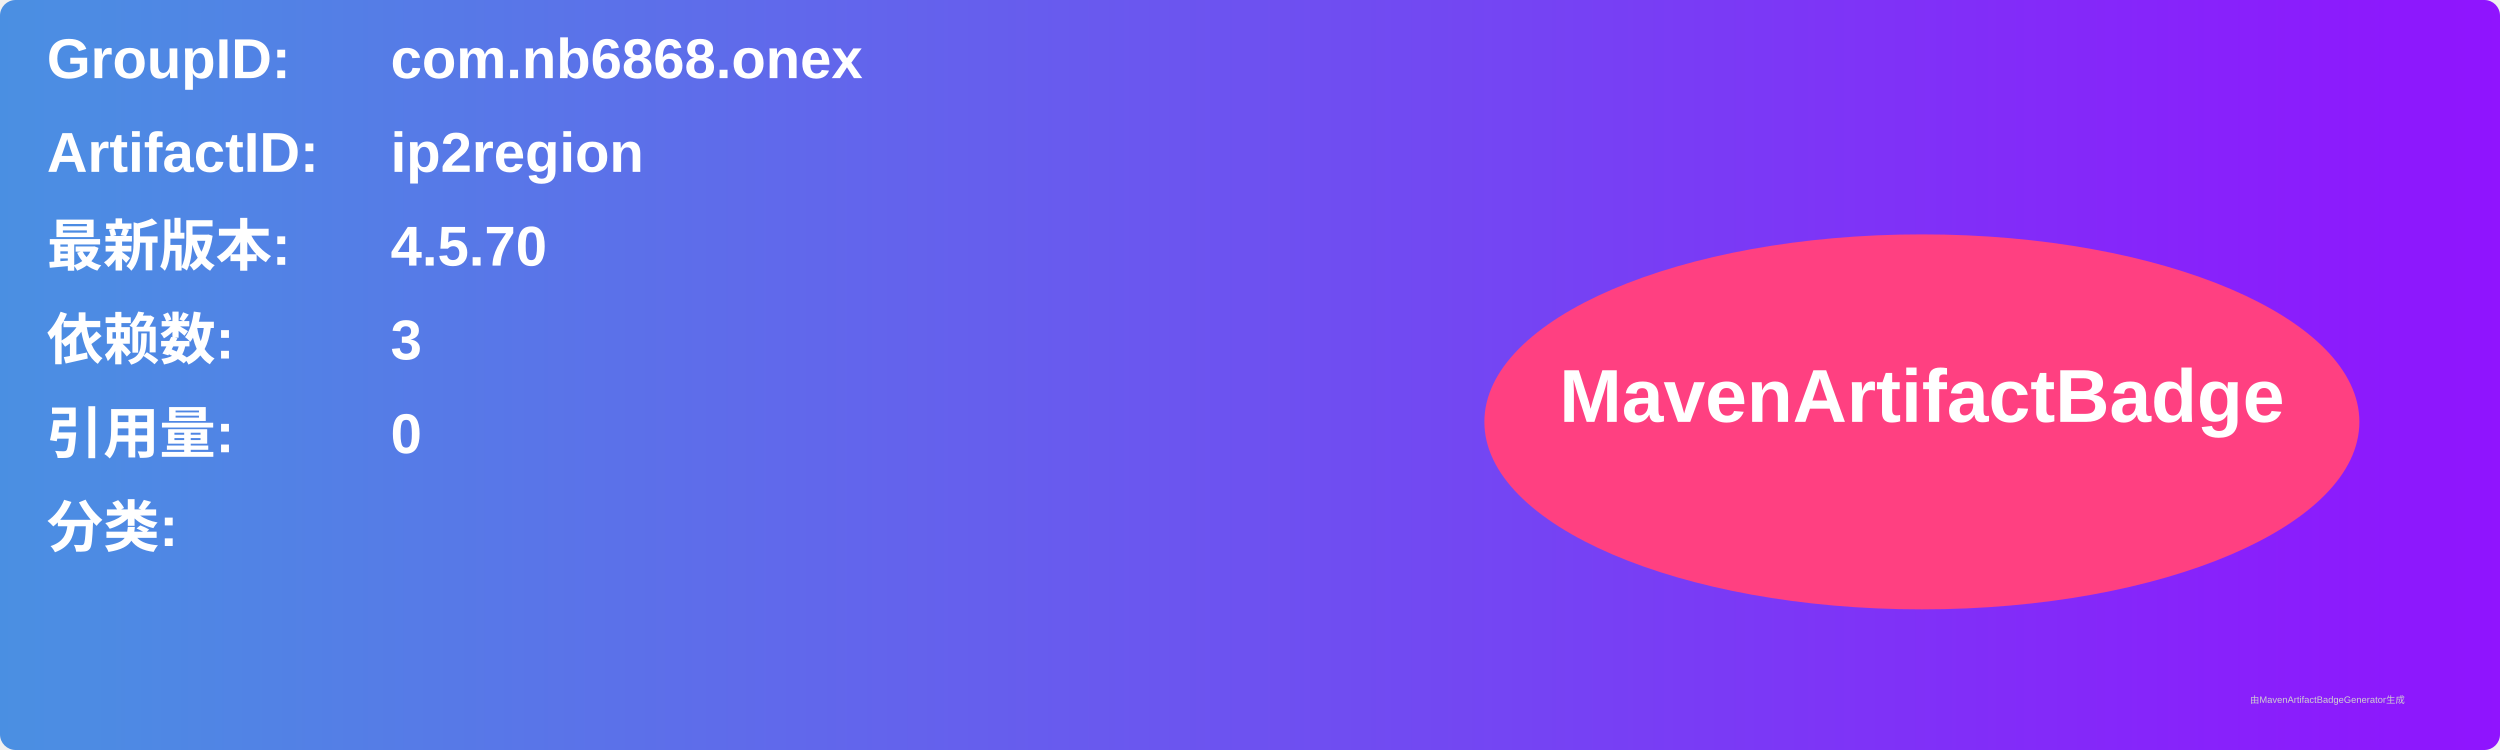
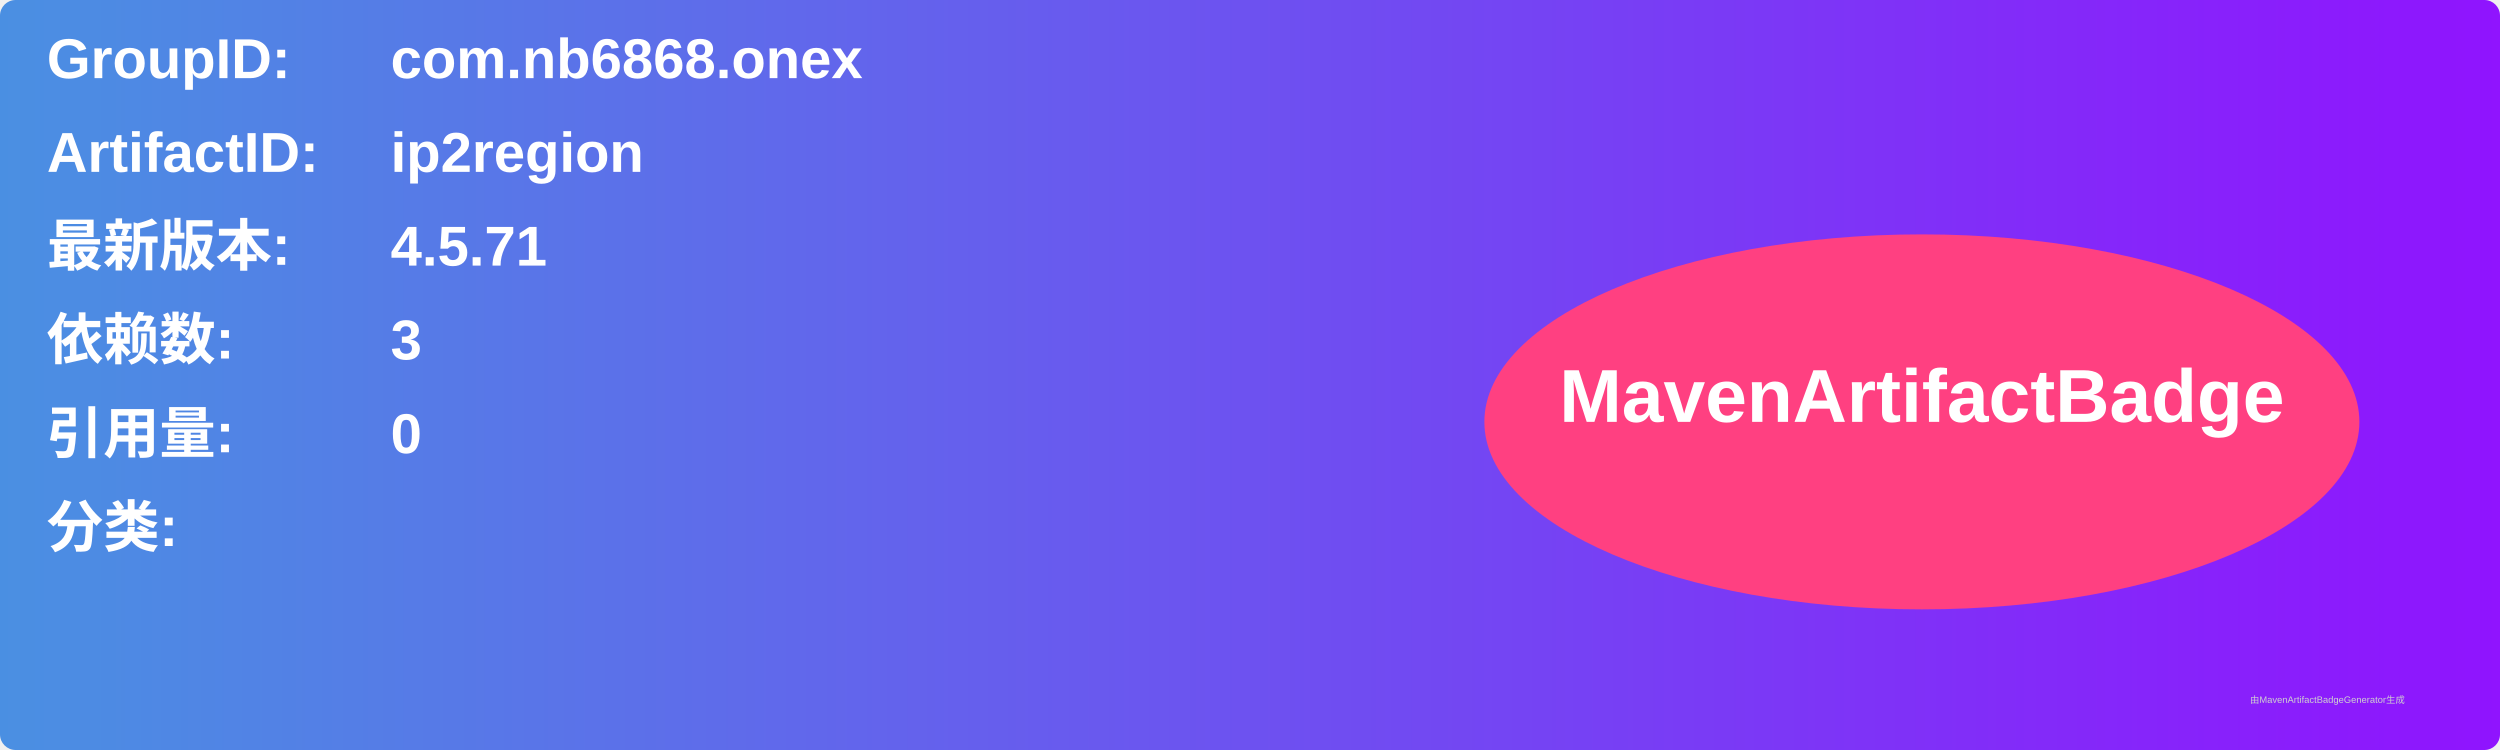
<svg xmlns="http://www.w3.org/2000/svg" width="800" height="240" viewBox="0 0 800 240">
  <linearGradient id="grad" x1="0%" y1="0%" x2="100%" y2="0%">
    <stop offset="0%" stop-color="#4a90e2" />
    <stop offset="100%" stop-color="#9013fe" />
  </linearGradient>
  <rect width="100%" height="100%" rx="5" ry="5" fill="url(#grad)" />
  <g transform="translate(15, 15)">
    <text x="0" y="10" font-family="Arial" font-size="18" fill="white" font-weight="bold" width="260">GroupID:</text>
    <text x="110" y="10" font-family="Arial" font-size="18" fill="white" font-weight="bold" width="460">com.nb6868.onex</text>
    <text x="0" y="40" font-family="Arial" font-size="18" fill="white" font-weight="bold" width="260">ArtifactID:</text>
    <text x="110" y="40" font-family="Arial" font-size="18" fill="white" font-weight="bold" width="460">ip2region</text>
    <text x="0" y="70" font-family="Arial" font-size="18" fill="white" font-weight="bold">最新版本:</text>
    <text x="110" y="70" font-family="Arial" font-size="18" fill="white" font-weight="bold">
-       <tspan font-weight="bold">4.5.70</tspan>
+       <tspan font-weight="bold">4.5.71</tspan>
    </text>
    <text x="0" y="100" font-family="Arial" font-size="18" fill="white" font-weight="bold">依赖数: </text>
    <text x="110" y="100" font-family="Arial" font-size="18" fill="white">
      <tspan font-weight="bold">3</tspan>
    </text>
    <text x="0" y="130" font-family="Arial" font-size="18" fill="white" font-weight="bold">引用量: </text>
    <text x="110" y="130" font-family="Arial" font-size="18" fill="white">
      <tspan font-weight="bold">0</tspan>
    </text>
    <text x="0" y="160" font-family="Arial" font-size="18" fill="white" font-weight="bold">分类:</text>
    <text x="10" y="190" font-family="Arial" font-size="10" fill="white">
      <tspan font-weight="bold" />
    </text>
    <ellipse cx="600" cy="120" rx="140" ry="60" fill="#ff4081" />
    <text x="600" y="120" text-anchor="middle" font-family="Arial" font-size="24" fill="white" font-weight="bold">MavenArtifactBadge</text>
  </g>
  <text x="720" y="225" font-family="Arial" font-size="3" fill="#d0d0d0">由MavenArtifactBadgeGenerator生成</text>
</svg>
